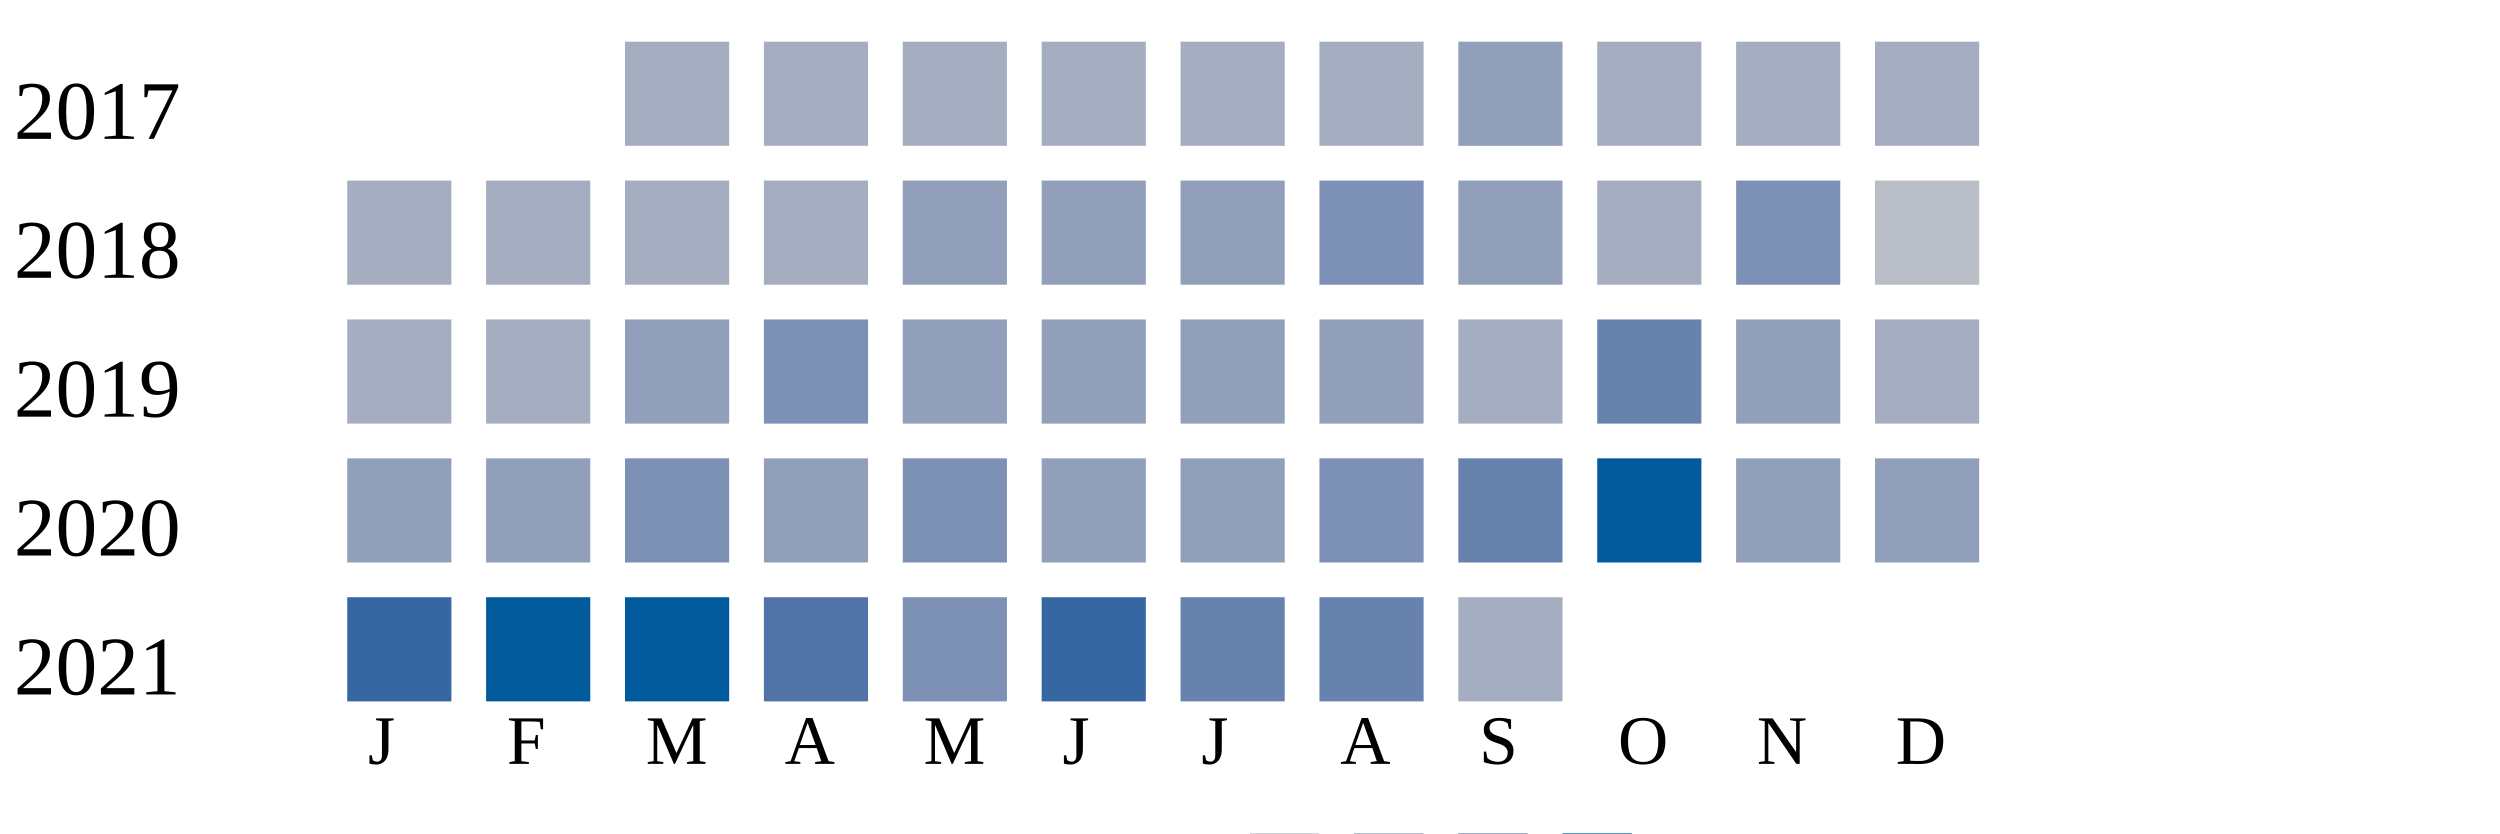
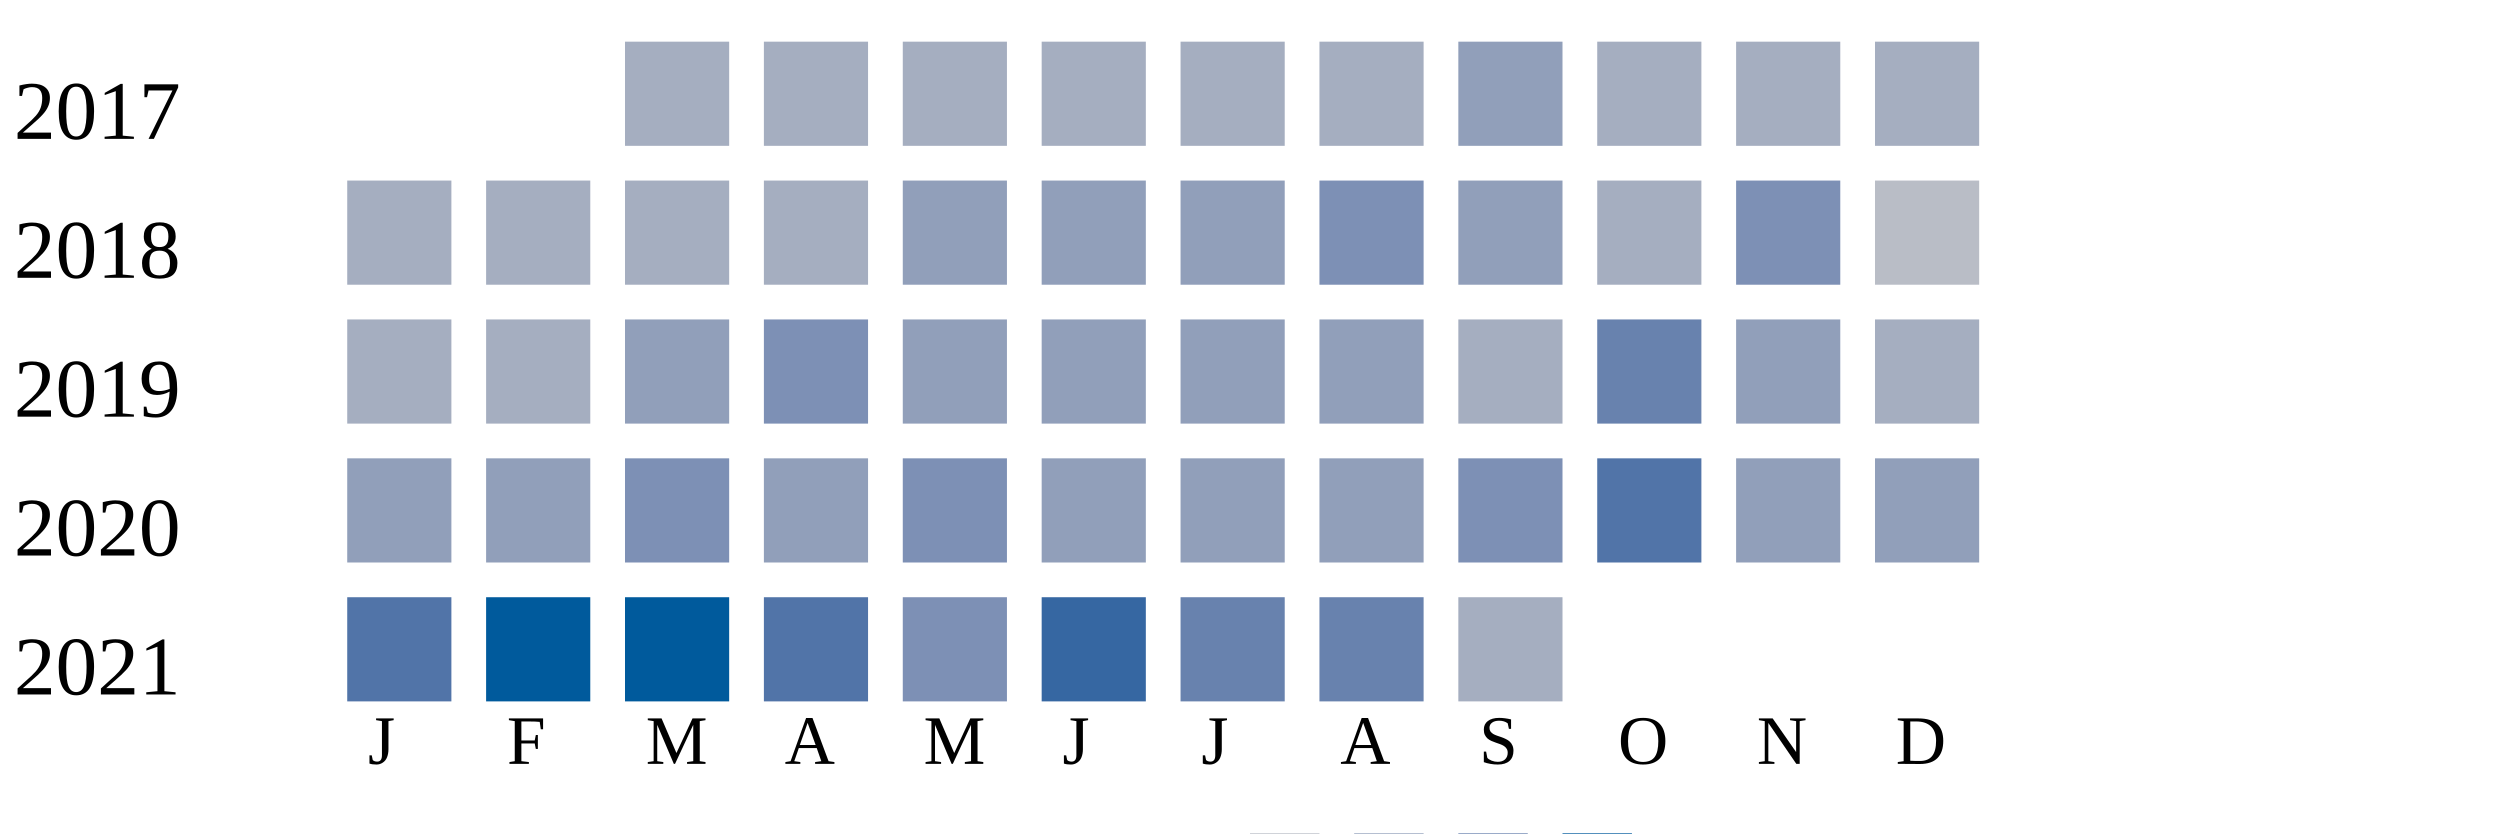
<svg xmlns="http://www.w3.org/2000/svg" width="360" height="120">
  <g transform="translate(0 0)">
    <text x="2" y="20">2017</text>
    <rect x="90" y="6" width="15" height="15" fill="#a5aec0" />
    <rect x="110" y="6" width="15" height="15" fill="#a5aec0" />
    <rect x="130" y="6" width="15" height="15" fill="#a5aec0" />
    <rect x="150" y="6" width="15" height="15" fill="#a5aec0" />
    <rect x="170" y="6" width="15" height="15" fill="#a5aec0" />
    <rect x="190" y="6" width="15" height="15" fill="#a5aec0" />
    <rect x="210" y="6" width="15" height="15" fill="#919fba" />
    <rect x="230" y="6" width="15" height="15" fill="#a5aec0" />
    <rect x="250" y="6" width="15" height="15" fill="#a5aec0" />
    <rect x="270" y="6" width="15" height="15" fill="#a5aec0" />
  </g>
  <g transform="translate(0 20)">
    <text x="2" y="20">2018</text>
    <rect x="50" y="6" width="15" height="15" fill="#a5aec0" />
    <rect x="70" y="6" width="15" height="15" fill="#a5aec0" />
    <rect x="90" y="6" width="15" height="15" fill="#a5aec0" />
    <rect x="110" y="6" width="15" height="15" fill="#a5aec0" />
    <rect x="130" y="6" width="15" height="15" fill="#919fba" />
    <rect x="150" y="6" width="15" height="15" fill="#919fba" />
    <rect x="170" y="6" width="15" height="15" fill="#919fba" />
    <rect x="190" y="6" width="15" height="15" fill="#7d90b5" />
    <rect x="210" y="6" width="15" height="15" fill="#919fba" />
    <rect x="230" y="6" width="15" height="15" fill="#a5aec0" />
    <rect x="250" y="6" width="15" height="15" fill="#7d90b5" />
    <rect x="270" y="6" width="15" height="15" fill="#b9bdc6" />
  </g>
  <g transform="translate(0 40)">
    <text x="2" y="20">2019</text>
    <rect x="50" y="6" width="15" height="15" fill="#a5aec0" />
    <rect x="70" y="6" width="15" height="15" fill="#a5aec0" />
    <rect x="90" y="6" width="15" height="15" fill="#919fba" />
    <rect x="110" y="6" width="15" height="15" fill="#7d90b5" />
    <rect x="130" y="6" width="15" height="15" fill="#919fba" />
    <rect x="150" y="6" width="15" height="15" fill="#919fba" />
    <rect x="170" y="6" width="15" height="15" fill="#919fba" />
    <rect x="190" y="6" width="15" height="15" fill="#919fba" />
    <rect x="210" y="6" width="15" height="15" fill="#a5aec0" />
    <rect x="230" y="6" width="15" height="15" fill="#6882ae" />
    <rect x="250" y="6" width="15" height="15" fill="#919fba" />
    <rect x="270" y="6" width="15" height="15" fill="#a5aec0" />
  </g>
  <g transform="translate(0 60)">
    <text x="2" y="20">2020</text>
    <rect x="50" y="6" width="15" height="15" fill="#919fba" />
    <rect x="70" y="6" width="15" height="15" fill="#919fba" />
    <rect x="90" y="6" width="15" height="15" fill="#7d90b5" />
    <rect x="110" y="6" width="15" height="15" fill="#919fba" />
    <rect x="130" y="6" width="15" height="15" fill="#7d90b5" />
    <rect x="150" y="6" width="15" height="15" fill="#919fba" />
    <rect x="170" y="6" width="15" height="15" fill="#919fba" />
-     <rect x="190" y="6" width="15" height="15" fill="#7d90b5" />
-     <rect x="210" y="6" width="15" height="15" fill="#6882ae" />
-     <rect x="230" y="6" width="15" height="15" fill="#005a9c" />
+     <rect x="190" y="6" width="15" height="15" fill="#919fba" />
+     <rect x="210" y="6" width="15" height="15" fill="#7d90b5" />
+     <rect x="230" y="6" width="15" height="15" fill="#5174a8" />
    <rect x="250" y="6" width="15" height="15" fill="#919fba" />
    <rect x="270" y="6" width="15" height="15" fill="#919fba" />
  </g>
  <g transform="translate(0 80)">
    <text x="2" y="20">2021</text>
-     <rect x="50" y="6" width="15" height="15" fill="#3667a2" />
+     <rect x="50" y="6" width="15" height="15" fill="#5174a8" />
    <rect x="70" y="6" width="15" height="15" fill="#005a9c" />
    <rect x="90" y="6" width="15" height="15" fill="#005a9c" />
    <rect x="110" y="6" width="15" height="15" fill="#5174a8" />
    <rect x="130" y="6" width="15" height="15" fill="#7d90b5" />
    <rect x="150" y="6" width="15" height="15" fill="#3667a2" />
    <rect x="170" y="6" width="15" height="15" fill="#6882ae" />
    <rect x="190" y="6" width="15" height="15" fill="#6882ae" />
    <rect x="210" y="6" width="15" height="15" fill="#a5aec0" />
  </g>
  <text style="font-size: 10px; text-align: center" x="53" y="110">J</text>
  <text style="font-size: 10px; text-align: center" x="73" y="110">F</text>
  <text style="font-size: 10px; text-align: center" x="93" y="110">M</text>
  <text style="font-size: 10px; text-align: center" x="113" y="110">A</text>
  <text style="font-size: 10px; text-align: center" x="133" y="110">M</text>
  <text style="font-size: 10px; text-align: center" x="153" y="110">J</text>
  <text style="font-size: 10px; text-align: center" x="173" y="110">J</text>
  <text style="font-size: 10px; text-align: center" x="193" y="110">A</text>
  <text style="font-size: 10px; text-align: center" x="213" y="110">S</text>
  <text style="font-size: 10px; text-align: center" x="233" y="110">O</text>
  <text style="font-size: 10px; text-align: center" x="253" y="110">N</text>
  <text style="font-size: 10px; text-align: center" x="273" y="110">D</text>
  <text style="font-size: 10px;" x="155" y="129">Less</text>
  <rect fill="#b9bdc6" width="10" height="10" x="180" y="120" />
  <rect fill="#919fba" width="10" height="10" x="195" y="120" />
  <rect fill="#6882ae" width="10" height="10" x="210" y="120" />
  <rect fill="#005a9c" width="10" height="10" x="225" y="120" />
  <text x="240" y="129" style="font-size: 10px;">More</text>
</svg>
